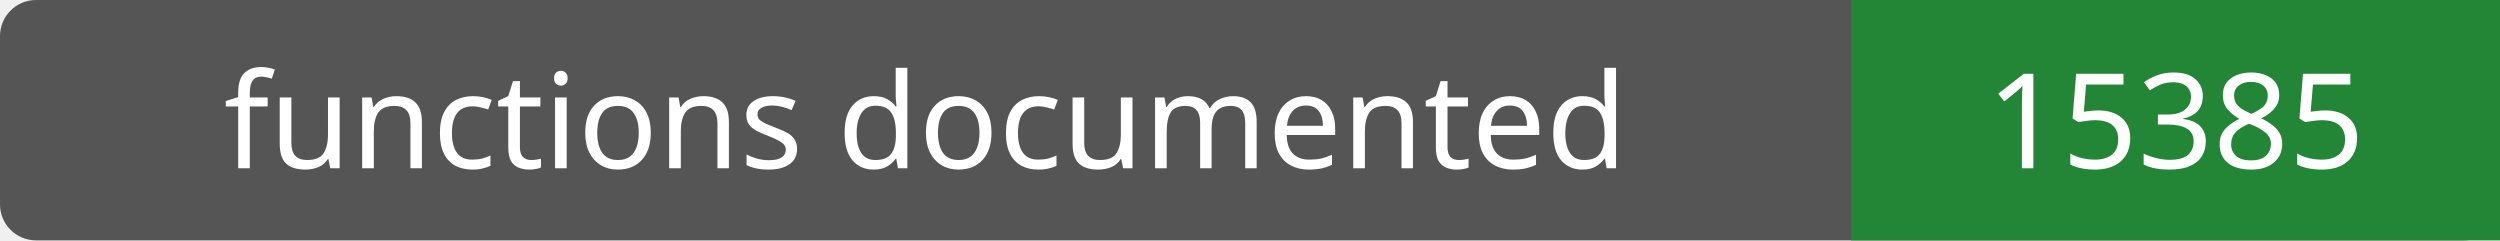
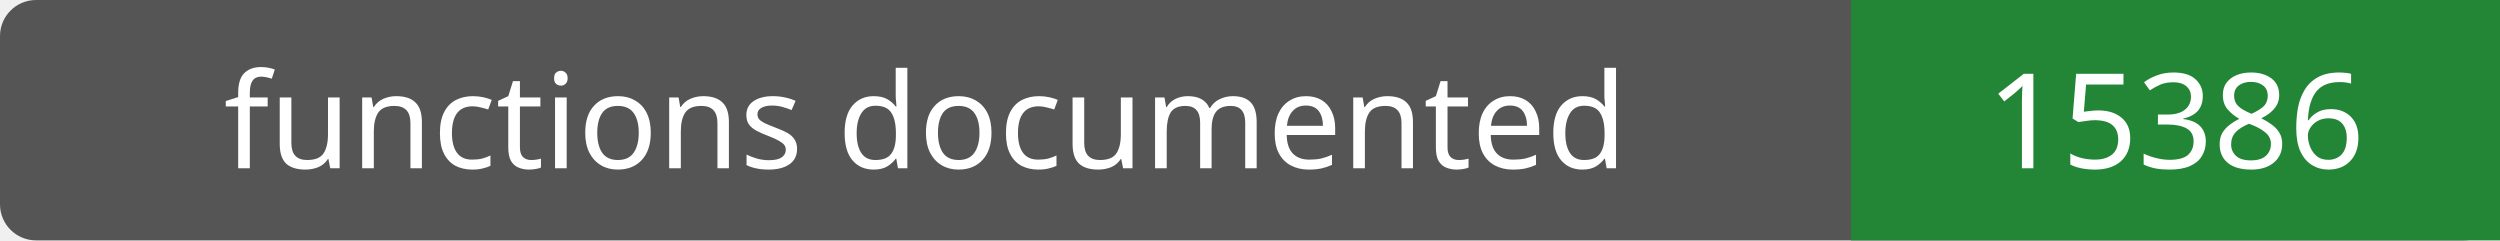
- <svg xmlns="http://www.w3.org/2000/svg" width="208" height="20" role="img" aria-label="functions documented: 15385">
+ <svg xmlns="http://www.w3.org/2000/svg" width="208" height="20" role="img" aria-label="functions documented: 15386">
  <rect width="208" height="20" rx="3" fill="#555" />
  <path fill="#238636" d="M154 0h54v20H154z" />
  <g fill="#fff" text-anchor="middle" font-family="Verdana,sans-serif" font-size="11">
    <text x="77.0" y="14">functions documented</text>
-     <text x="181.0" y="14">15385</text>
+     <text x="181.0" y="14">15386</text>
  </g>
</svg>
